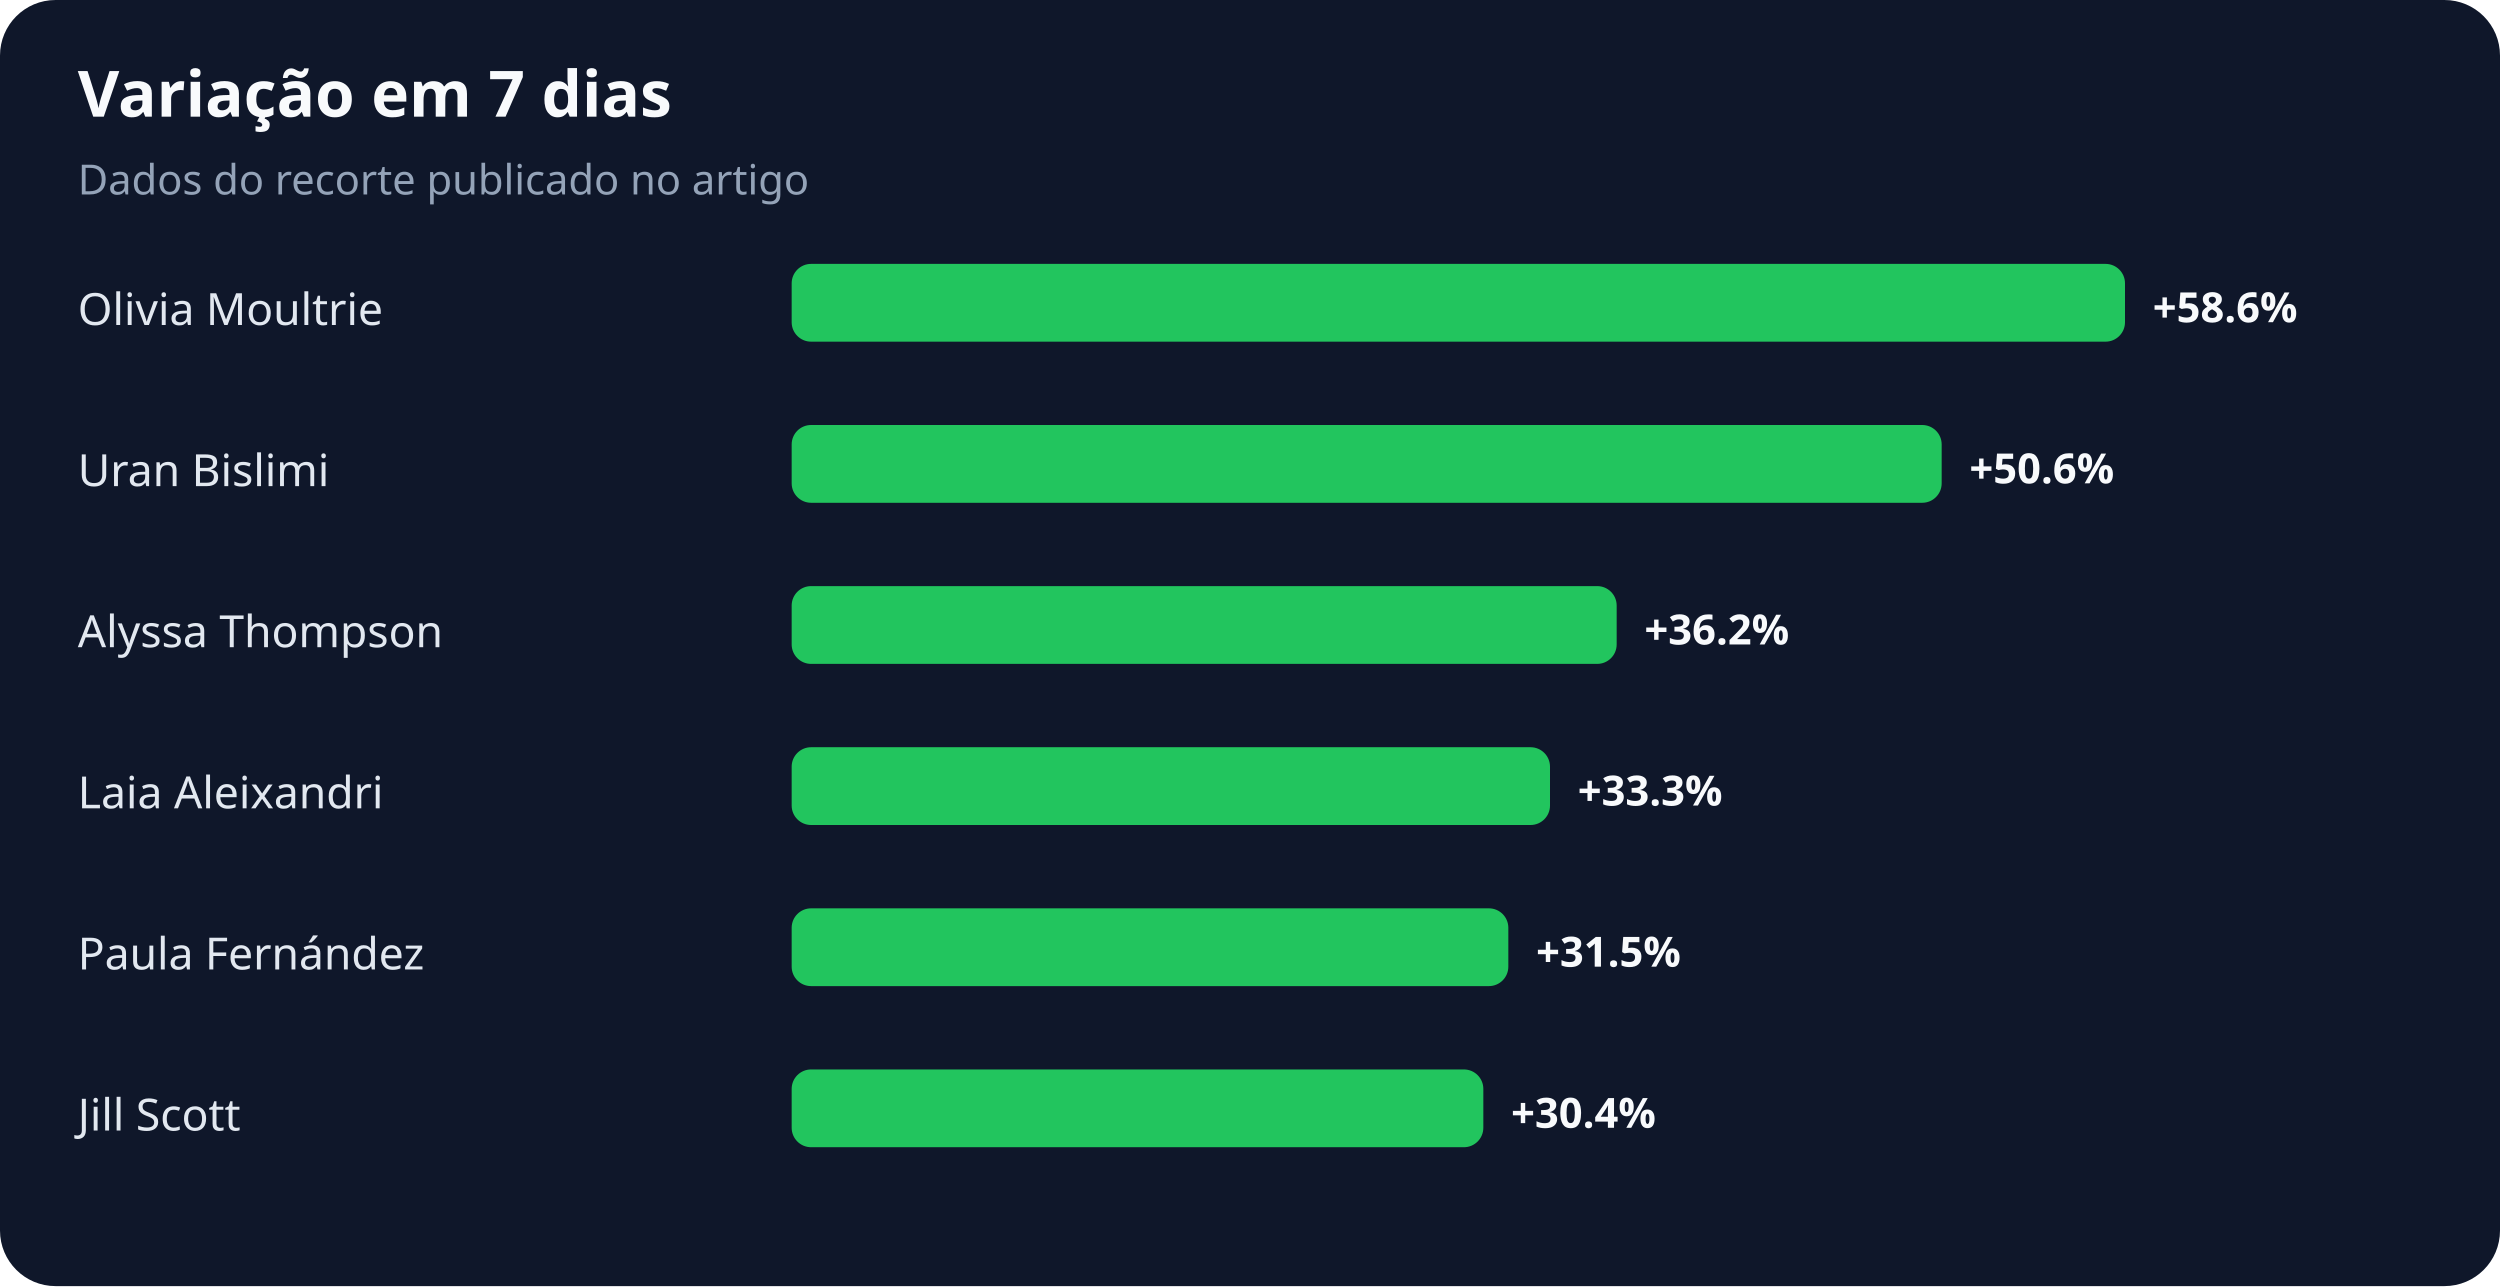
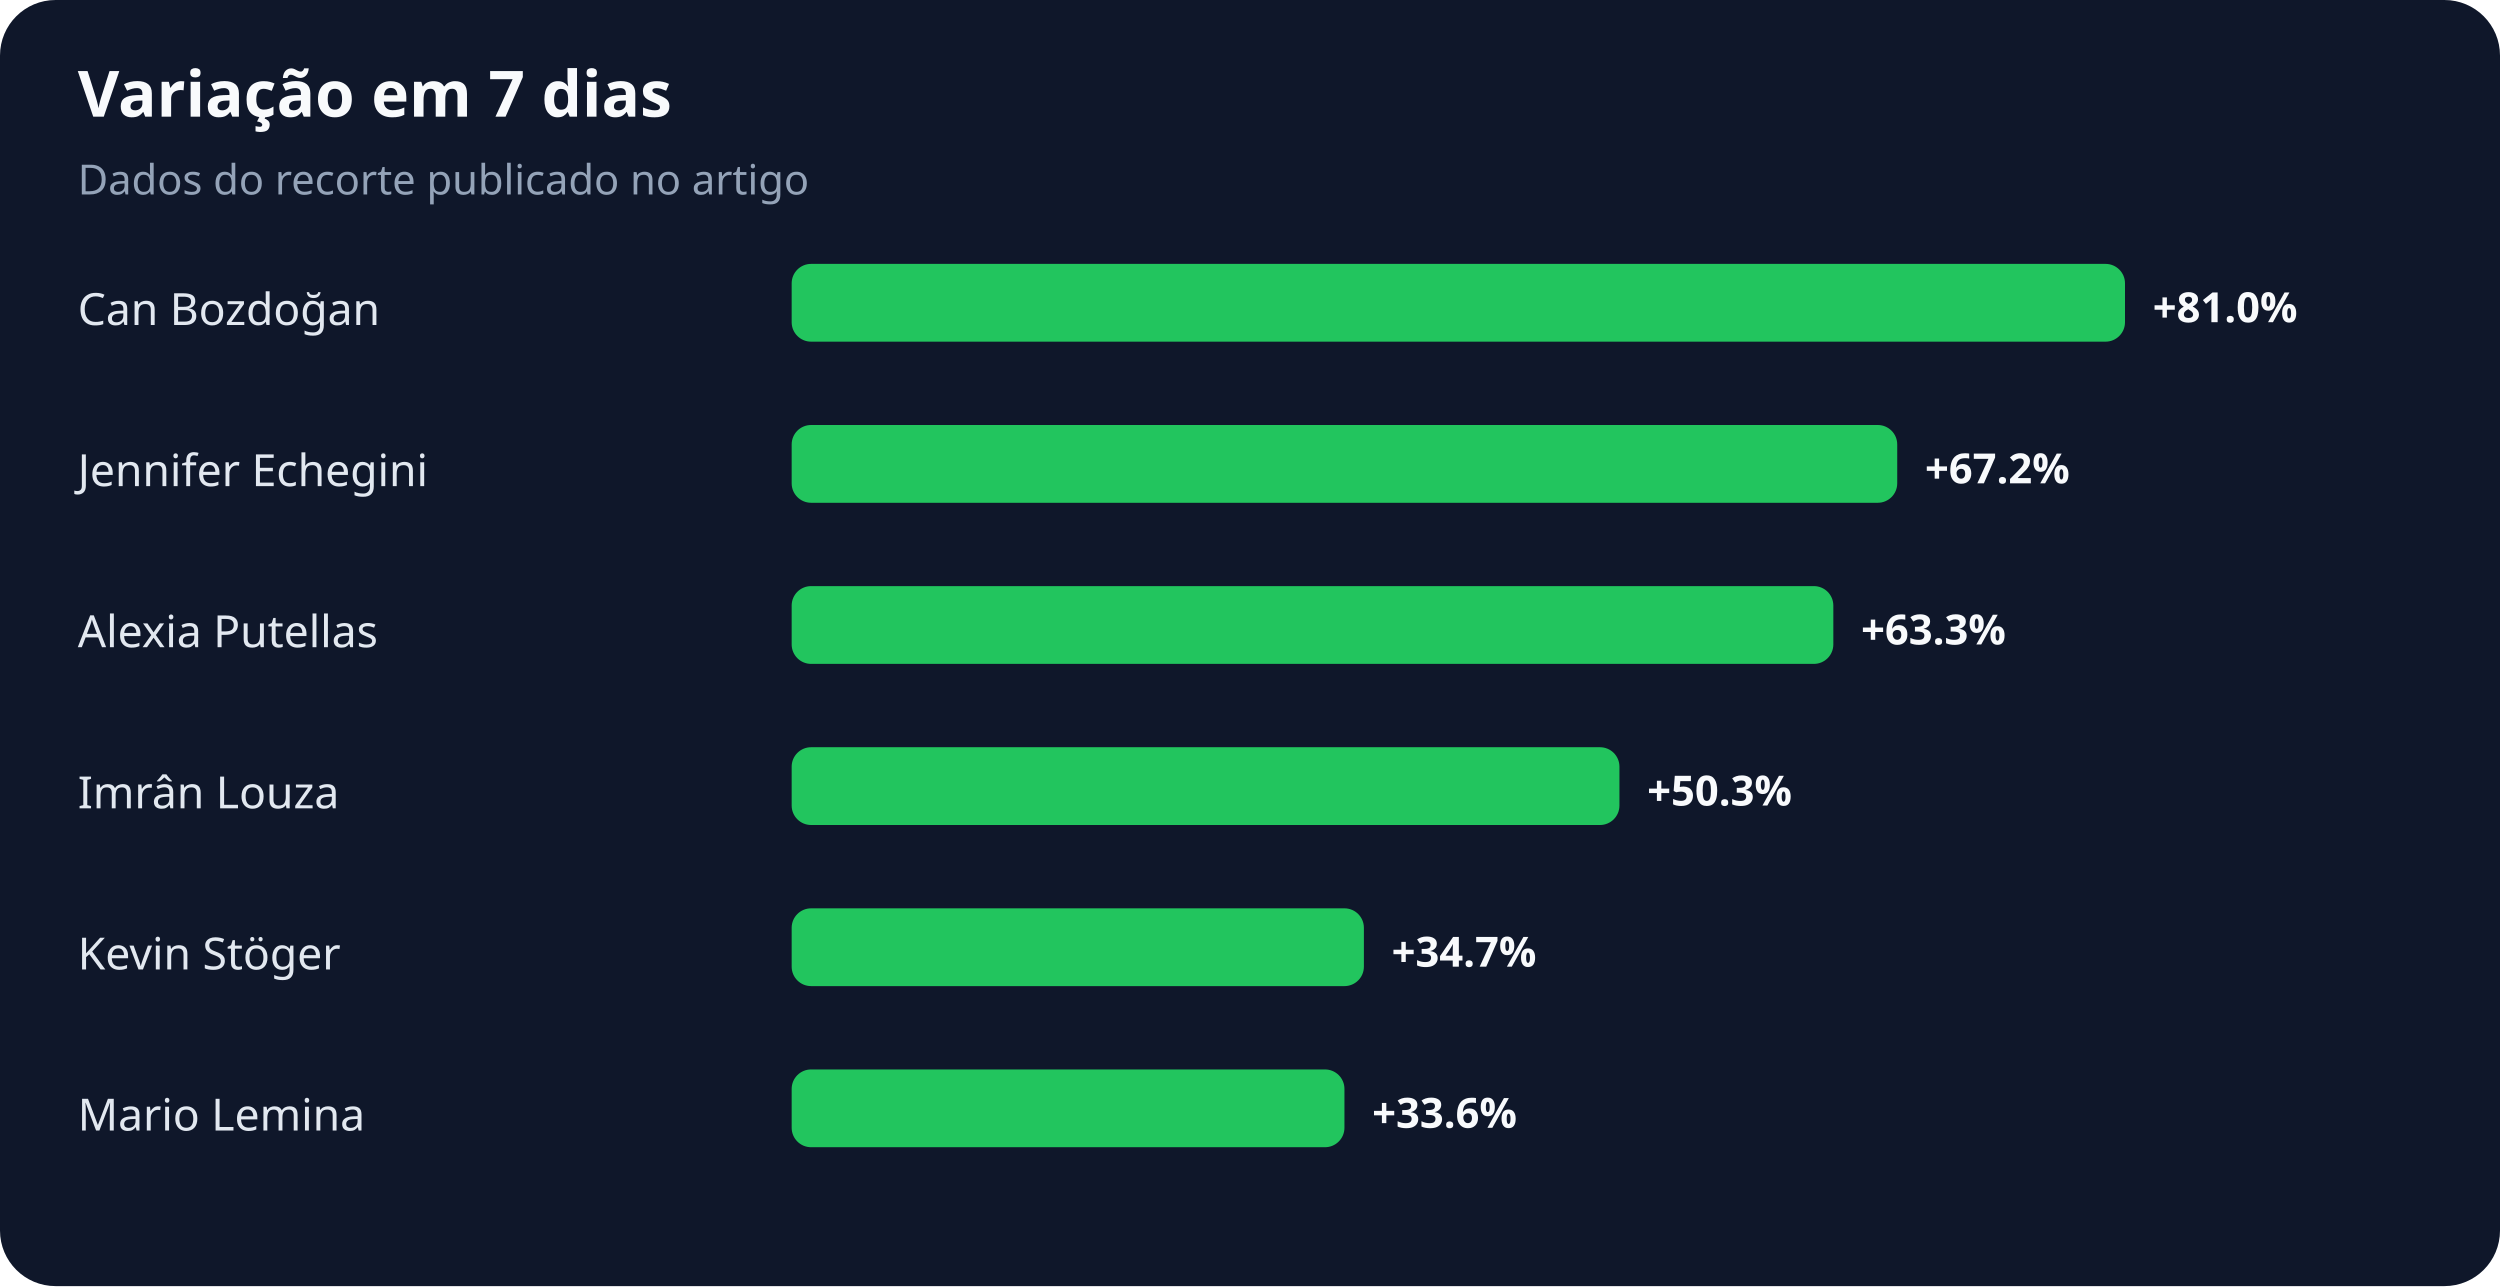
<svg xmlns="http://www.w3.org/2000/svg" width="900" height="463" viewBox="0 0 900 463" role="img" aria-labelledby="title desc">
  <rect width="100%" height="100%" rx="20" fill="#0f172a" />
  <text x="28" y="42" fill="#f8fafc" font-family="system-ui,sans-serif" font-size="23" font-weight="700">Variação em 7 dias</text>
  <text x="28" y="70" fill="#94a3b8" font-family="system-ui,sans-serif" font-size="15">Dados do recorte publicado no artigo</text>
-   <text x="28" y="117" fill="#e2e8f0" font-family="system-ui,sans-serif" font-size="16">Olivia Moultrie</text>
+   <text x="28" y="117" fill="#e2e8f0" font-family="system-ui,sans-serif" font-size="16">Can Bozdoğan</text>
  <rect x="285" y="95" width="480" height="28" rx="7" fill="#22c55e" />
-   <text x="775" y="116" fill="#f8fafc" font-family="system-ui,sans-serif" font-size="15" font-weight="700">+58.6%</text>
-   <text x="28" y="175" fill="#e2e8f0" font-family="system-ui,sans-serif" font-size="16">Uran Bislimi</text>
-   <rect x="285" y="153" width="414" height="28" rx="7" fill="#22c55e" />
-   <text x="709" y="174" fill="#f8fafc" font-family="system-ui,sans-serif" font-size="15" font-weight="700">+50.6%</text>
-   <text x="28" y="233" fill="#e2e8f0" font-family="system-ui,sans-serif" font-size="16">Alyssa Thompson</text>
-   <rect x="285" y="211" width="297" height="28" rx="7" fill="#22c55e" />
-   <text x="592" y="232" fill="#f8fafc" font-family="system-ui,sans-serif" font-size="15" font-weight="700">+36.2%</text>
-   <text x="28" y="291" fill="#e2e8f0" font-family="system-ui,sans-serif" font-size="16">Laia Aleixandri</text>
-   <rect x="285" y="269" width="273" height="28" rx="7" fill="#22c55e" />
-   <text x="568" y="290" fill="#f8fafc" font-family="system-ui,sans-serif" font-size="15" font-weight="700">+33.3%</text>
-   <text x="28" y="349" fill="#e2e8f0" font-family="system-ui,sans-serif" font-size="16">Paula Fernández</text>
-   <rect x="285" y="327" width="258" height="28" rx="7" fill="#22c55e" />
-   <text x="553" y="348" fill="#f8fafc" font-family="system-ui,sans-serif" font-size="15" font-weight="700">+31.5%</text>
-   <text x="28" y="407" fill="#e2e8f0" font-family="system-ui,sans-serif" font-size="16">Jill Scott</text>
-   <rect x="285" y="385" width="249" height="28" rx="7" fill="#22c55e" />
-   <text x="544" y="406" fill="#f8fafc" font-family="system-ui,sans-serif" font-size="15" font-weight="700">+30.4%</text>
+   <text x="775" y="116" fill="#f8fafc" font-family="system-ui,sans-serif" font-size="15" font-weight="700">+81.0%</text>
+   <text x="28" y="175" fill="#e2e8f0" font-family="system-ui,sans-serif" font-size="16">Jennifer Echegini</text>
+   <rect x="285" y="153" width="398" height="28" rx="7" fill="#22c55e" />
+   <text x="693" y="174" fill="#f8fafc" font-family="system-ui,sans-serif" font-size="15" font-weight="700">+67.2%</text>
+   <text x="28" y="233" fill="#e2e8f0" font-family="system-ui,sans-serif" font-size="16">Alexia Putellas</text>
+   <rect x="285" y="211" width="375" height="28" rx="7" fill="#22c55e" />
+   <text x="670" y="232" fill="#f8fafc" font-family="system-ui,sans-serif" font-size="15" font-weight="700">+63.3%</text>
+   <text x="28" y="291" fill="#e2e8f0" font-family="system-ui,sans-serif" font-size="16">Imrân Louza</text>
+   <rect x="285" y="269" width="298" height="28" rx="7" fill="#22c55e" />
+   <text x="593" y="290" fill="#f8fafc" font-family="system-ui,sans-serif" font-size="15" font-weight="700">+50.3%</text>
+   <text x="28" y="349" fill="#e2e8f0" font-family="system-ui,sans-serif" font-size="16">Kevin Stöger</text>
+   <rect x="285" y="327" width="206" height="28" rx="7" fill="#22c55e" />
+   <text x="501" y="348" fill="#f8fafc" font-family="system-ui,sans-serif" font-size="15" font-weight="700">+34.7%</text>
+   <text x="28" y="407" fill="#e2e8f0" font-family="system-ui,sans-serif" font-size="16">Mario Lemina</text>
+   <rect x="285" y="385" width="199" height="28" rx="7" fill="#22c55e" />
+   <text x="494" y="406" fill="#f8fafc" font-family="system-ui,sans-serif" font-size="15" font-weight="700">+33.6%</text>
</svg>
